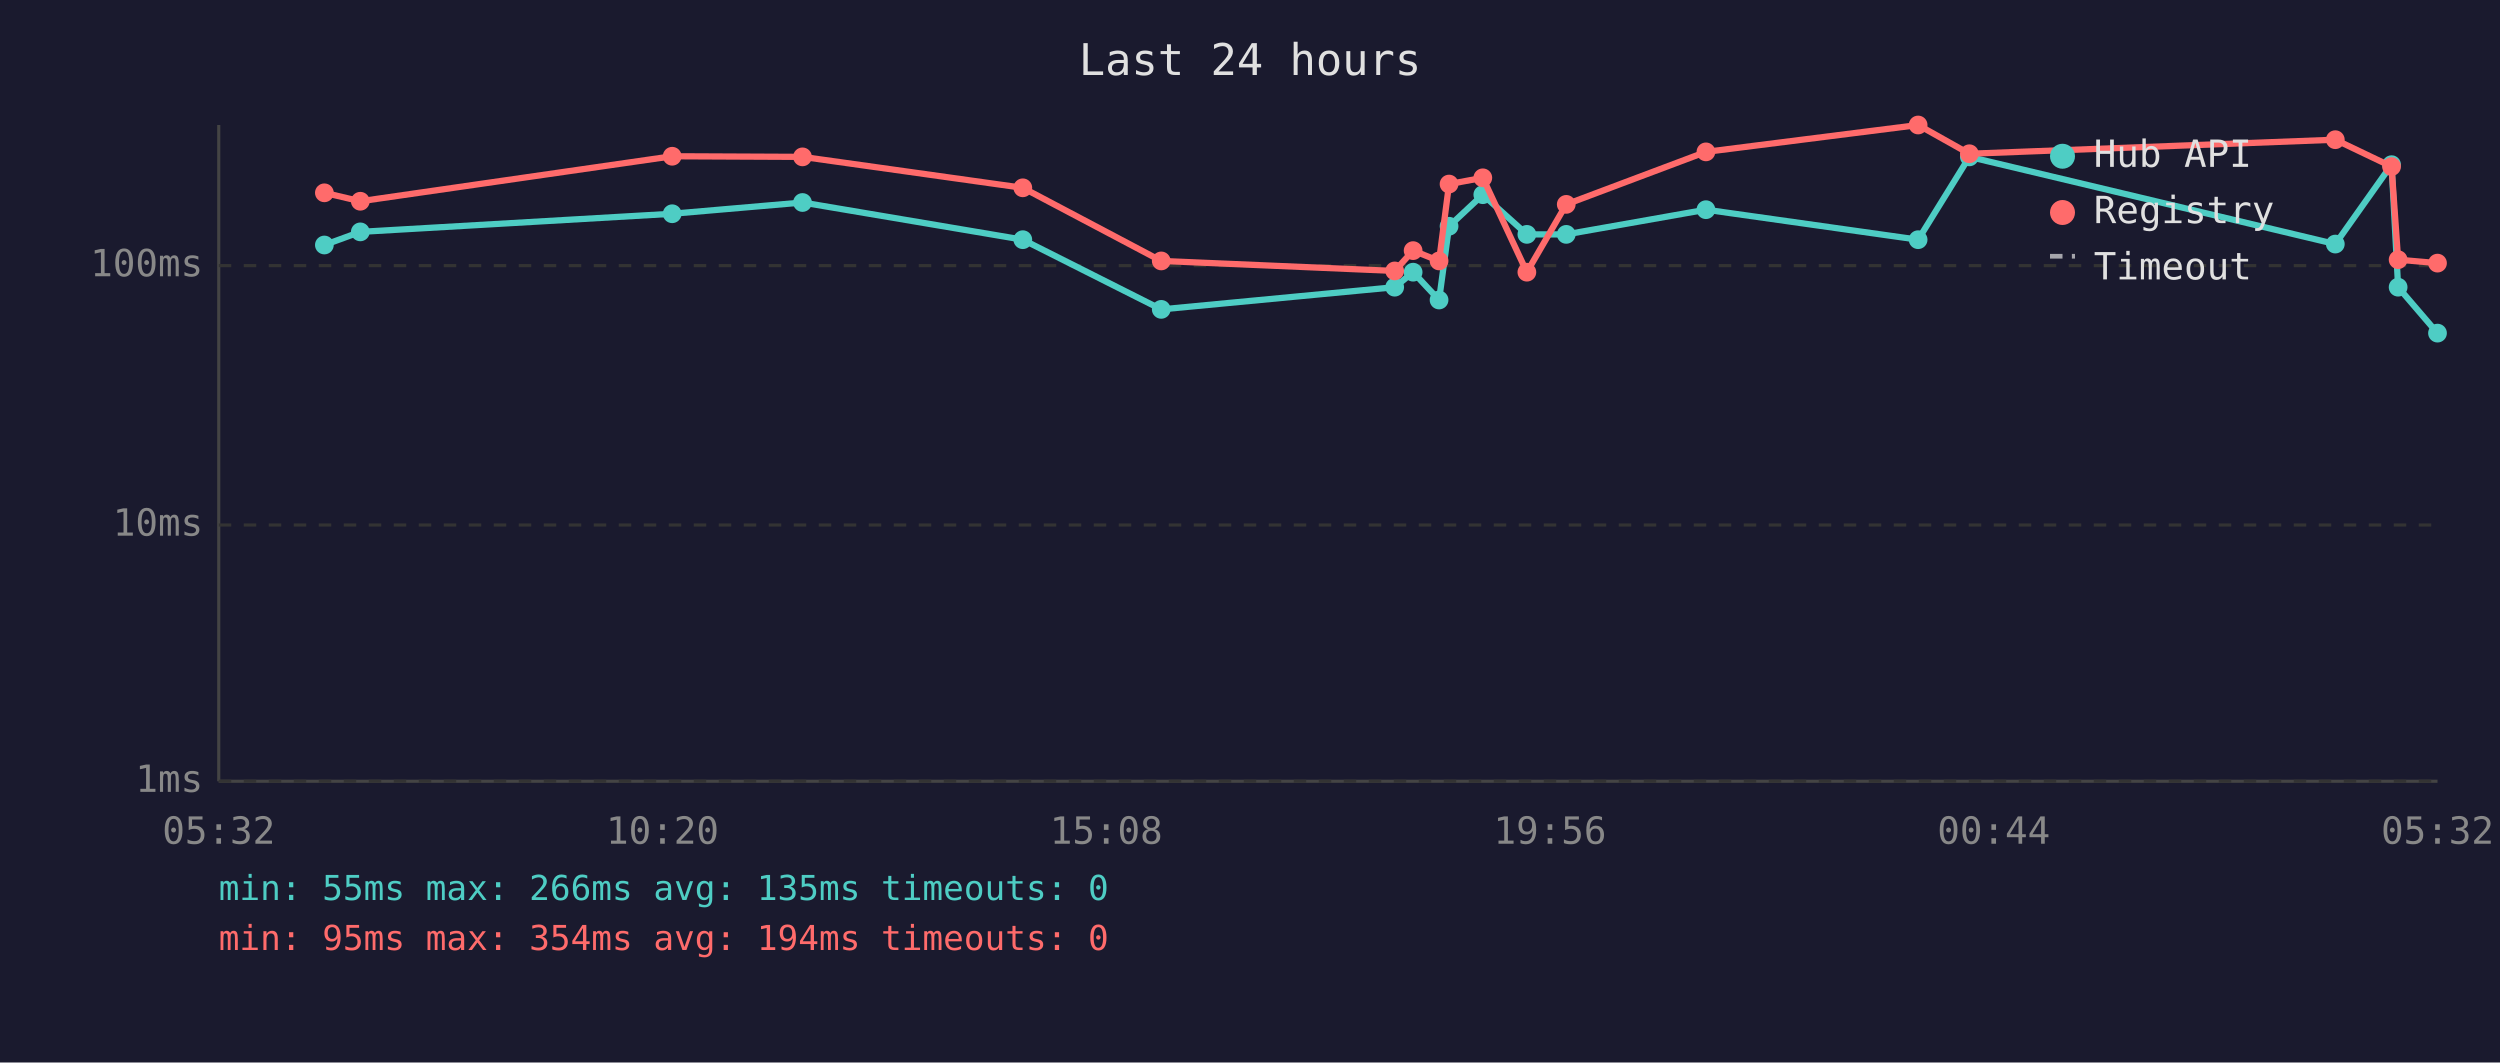
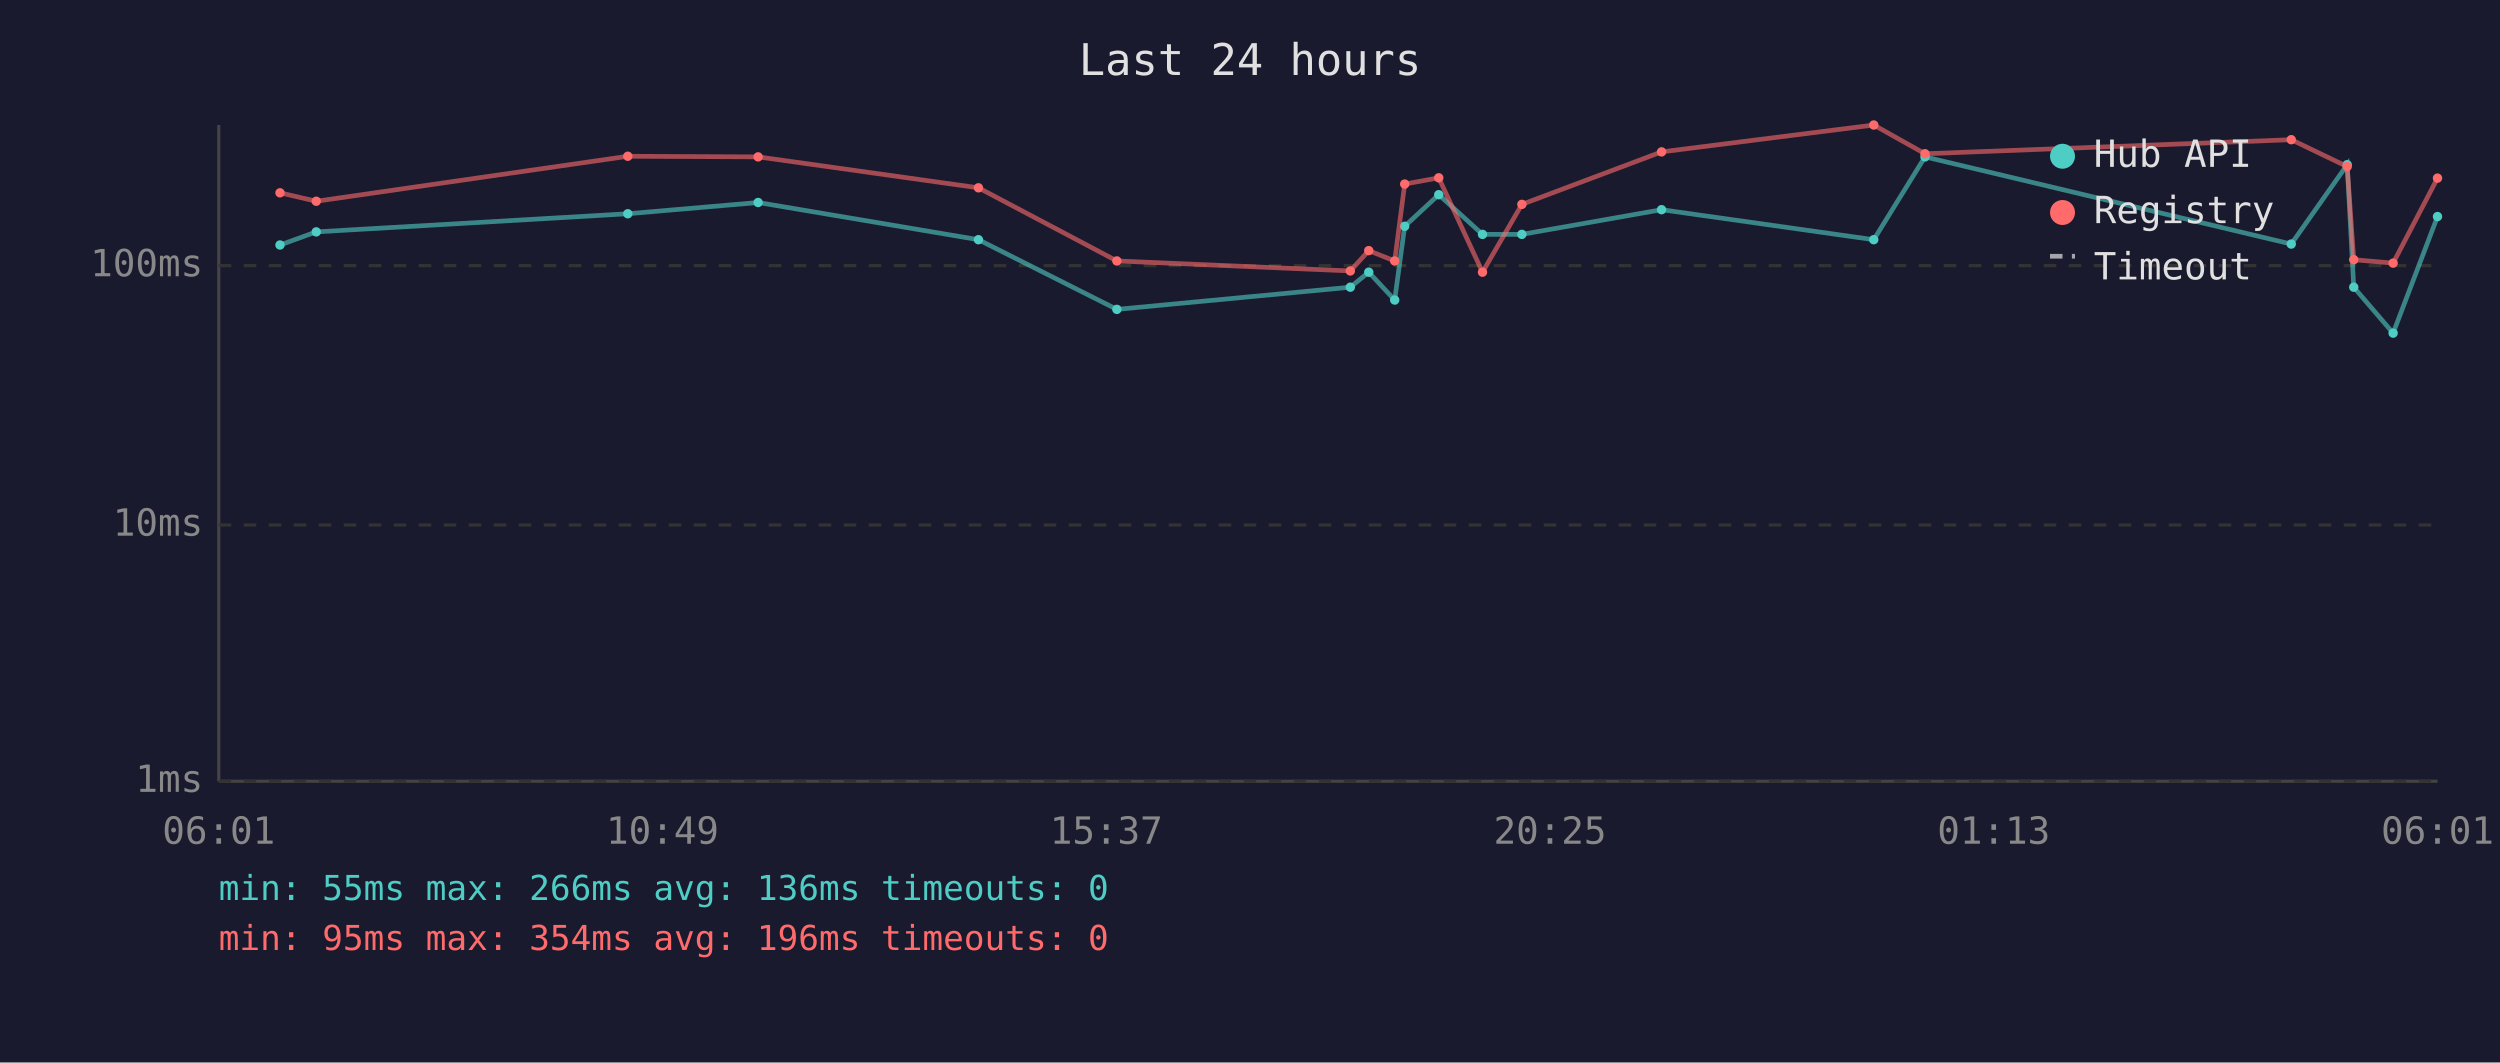
<svg xmlns="http://www.w3.org/2000/svg" viewBox="0 0 800 340" font-family="monospace" font-size="12">
  <rect width="800" height="340" fill="#1a1a2e" />
  <text x="400" y="24" fill="#e0e0e0" font-size="14" text-anchor="middle">Last 24 hours</text>
  <line x1="70" y1="40" x2="70" y2="250" stroke="#444" stroke-width="1" />
  <line x1="70" y1="250" x2="780" y2="250" stroke="#444" stroke-width="1" />
  <line x1="70" y1="250" x2="780" y2="250" stroke="#333" stroke-width="1" stroke-dasharray="4" />
  <text x="65" y="250" fill="#888" text-anchor="end" dominant-baseline="middle">1ms</text>
  <line x1="70" y1="168" x2="780" y2="168" stroke="#333" stroke-width="1" stroke-dasharray="4" />
  <text x="65" y="168" fill="#888" text-anchor="end" dominant-baseline="middle">10ms</text>
  <line x1="70" y1="85" x2="780" y2="85" stroke="#333" stroke-width="1" stroke-dasharray="4" />
  <text x="65" y="85" fill="#888" text-anchor="end" dominant-baseline="middle">100ms</text>
-   <text x="70" y="270" fill="#888" text-anchor="middle">05:32</text>
-   <text x="212" y="270" fill="#888" text-anchor="middle">10:20</text>
-   <text x="354" y="270" fill="#888" text-anchor="middle">15:08</text>
-   <text x="496" y="270" fill="#888" text-anchor="middle">19:56</text>
-   <text x="638" y="270" fill="#888" text-anchor="middle">00:44</text>
-   <text x="780" y="270" fill="#888" text-anchor="middle">05:32</text>
-   <polyline points="103.8,78.4 115.3,74.2 215.1,68.4 256.8,64.8 327.3,76.7 371.6,99.0 446.3,91.9 452.2,87.1 460.5,96.0 463.7,72.4 474.5,62.3 488.6,75.0 501.2,75.0 545.9,67.1 613.8,76.7 630.2,50.2 747.3,78.1 765.3,52.7 767.4,91.9 780.0,106.6" fill="none" stroke="#4ecdc4" stroke-width="2" opacity="1" />
-   <circle cx="103.8" cy="78.4" r="3" fill="#4ecdc4" />
-   <circle cx="115.3" cy="74.2" r="3" fill="#4ecdc4" />
-   <circle cx="215.1" cy="68.4" r="3" fill="#4ecdc4" />
-   <circle cx="256.8" cy="64.8" r="3" fill="#4ecdc4" />
-   <circle cx="327.3" cy="76.7" r="3" fill="#4ecdc4" />
-   <circle cx="371.6" cy="99.0" r="3" fill="#4ecdc4" />
-   <circle cx="446.3" cy="91.9" r="3" fill="#4ecdc4" />
-   <circle cx="452.2" cy="87.1" r="3" fill="#4ecdc4" />
-   <circle cx="460.5" cy="96.0" r="3" fill="#4ecdc4" />
-   <circle cx="463.7" cy="72.4" r="3" fill="#4ecdc4" />
-   <circle cx="474.5" cy="62.3" r="3" fill="#4ecdc4" />
-   <circle cx="488.6" cy="75.0" r="3" fill="#4ecdc4" />
-   <circle cx="501.2" cy="75.0" r="3" fill="#4ecdc4" />
-   <circle cx="545.9" cy="67.1" r="3" fill="#4ecdc4" />
-   <circle cx="613.8" cy="76.7" r="3" fill="#4ecdc4" />
-   <circle cx="630.2" cy="50.2" r="3" fill="#4ecdc4" />
-   <circle cx="747.3" cy="78.1" r="3" fill="#4ecdc4" />
-   <circle cx="765.3" cy="52.7" r="3" fill="#4ecdc4" />
-   <circle cx="767.4" cy="91.9" r="3" fill="#4ecdc4" />
-   <circle cx="780.0" cy="106.6" r="3" fill="#4ecdc4" />
-   <polyline points="103.8,61.7 115.3,64.4 215.1,50.0 256.8,50.2 327.3,60.1 371.6,83.5 446.3,86.7 452.2,80.2 460.5,83.5 463.7,58.9 474.5,56.9 488.6,87.1 501.2,65.4 545.9,48.6 613.8,40.0 630.2,49.2 747.3,44.7 765.3,53.3 767.4,83.1 780.0,84.2" fill="none" stroke="#ff6b6b" stroke-width="2" opacity="1" />
-   <circle cx="103.8" cy="61.7" r="3" fill="#ff6b6b" />
-   <circle cx="115.3" cy="64.4" r="3" fill="#ff6b6b" />
-   <circle cx="215.1" cy="50.0" r="3" fill="#ff6b6b" />
-   <circle cx="256.8" cy="50.2" r="3" fill="#ff6b6b" />
-   <circle cx="327.3" cy="60.1" r="3" fill="#ff6b6b" />
-   <circle cx="371.6" cy="83.5" r="3" fill="#ff6b6b" />
-   <circle cx="446.3" cy="86.7" r="3" fill="#ff6b6b" />
-   <circle cx="452.2" cy="80.2" r="3" fill="#ff6b6b" />
-   <circle cx="460.5" cy="83.5" r="3" fill="#ff6b6b" />
-   <circle cx="463.7" cy="58.9" r="3" fill="#ff6b6b" />
-   <circle cx="474.5" cy="56.9" r="3" fill="#ff6b6b" />
-   <circle cx="488.6" cy="87.1" r="3" fill="#ff6b6b" />
-   <circle cx="501.2" cy="65.4" r="3" fill="#ff6b6b" />
-   <circle cx="545.9" cy="48.6" r="3" fill="#ff6b6b" />
-   <circle cx="613.8" cy="40.0" r="3" fill="#ff6b6b" />
-   <circle cx="630.2" cy="49.2" r="3" fill="#ff6b6b" />
-   <circle cx="747.3" cy="44.7" r="3" fill="#ff6b6b" />
-   <circle cx="765.3" cy="53.3" r="3" fill="#ff6b6b" />
-   <circle cx="767.4" cy="83.1" r="3" fill="#ff6b6b" />
-   <circle cx="780.0" cy="84.2" r="3" fill="#ff6b6b" />
+   <text x="70" y="270" fill="#888" text-anchor="middle">06:01</text>
+   <text x="212" y="270" fill="#888" text-anchor="middle">10:49</text>
+   <text x="354" y="270" fill="#888" text-anchor="middle">15:37</text>
+   <text x="496" y="270" fill="#888" text-anchor="middle">20:25</text>
+   <text x="638" y="270" fill="#888" text-anchor="middle">01:13</text>
+   <text x="780" y="270" fill="#888" text-anchor="middle">06:01</text>
+   <polyline points="89.6,78.4 101.2,74.2 200.9,68.4 242.6,64.8 313.1,76.7 357.4,99.0 432.1,91.9 438.0,87.1 446.3,96.0 449.5,72.4 460.4,62.3 474.4,75.0 487.0,75.0 531.7,67.1 599.6,76.7 616.0,50.2 733.2,78.1 751.1,52.7 753.2,91.9 765.8,106.6 780.0,69.3" fill="none" stroke="#4ecdc4" stroke-width="1.5" opacity="0.6" />
+   <circle cx="89.6" cy="78.4" r="1.5" fill="#4ecdc4" />
+   <circle cx="101.2" cy="74.2" r="1.5" fill="#4ecdc4" />
+   <circle cx="200.9" cy="68.4" r="1.5" fill="#4ecdc4" />
+   <circle cx="242.6" cy="64.8" r="1.5" fill="#4ecdc4" />
+   <circle cx="313.1" cy="76.7" r="1.5" fill="#4ecdc4" />
+   <circle cx="357.4" cy="99.0" r="1.5" fill="#4ecdc4" />
+   <circle cx="432.1" cy="91.9" r="1.5" fill="#4ecdc4" />
+   <circle cx="438.0" cy="87.1" r="1.5" fill="#4ecdc4" />
+   <circle cx="446.3" cy="96.0" r="1.5" fill="#4ecdc4" />
+   <circle cx="449.5" cy="72.4" r="1.5" fill="#4ecdc4" />
+   <circle cx="460.4" cy="62.3" r="1.5" fill="#4ecdc4" />
+   <circle cx="474.4" cy="75.0" r="1.5" fill="#4ecdc4" />
+   <circle cx="487.0" cy="75.0" r="1.5" fill="#4ecdc4" />
+   <circle cx="531.7" cy="67.1" r="1.5" fill="#4ecdc4" />
+   <circle cx="599.6" cy="76.7" r="1.5" fill="#4ecdc4" />
+   <circle cx="616.0" cy="50.2" r="1.5" fill="#4ecdc4" />
+   <circle cx="733.2" cy="78.1" r="1.5" fill="#4ecdc4" />
+   <circle cx="751.1" cy="52.7" r="1.5" fill="#4ecdc4" />
+   <circle cx="753.2" cy="91.9" r="1.5" fill="#4ecdc4" />
+   <circle cx="765.8" cy="106.6" r="1.5" fill="#4ecdc4" />
+   <circle cx="780.0" cy="69.3" r="1.5" fill="#4ecdc4" />
+   <polyline points="89.6,61.7 101.2,64.4 200.9,50.0 242.6,50.2 313.1,60.1 357.4,83.5 432.1,86.7 438.0,80.2 446.3,83.5 449.5,58.9 460.4,56.9 474.4,87.1 487.0,65.4 531.7,48.6 599.6,40.0 616.0,49.2 733.2,44.7 751.1,53.3 753.2,83.1 765.8,84.2 780.0,57.0" fill="none" stroke="#ff6b6b" stroke-width="1.5" opacity="0.6" />
+   <circle cx="89.6" cy="61.7" r="1.5" fill="#ff6b6b" />
+   <circle cx="101.2" cy="64.4" r="1.5" fill="#ff6b6b" />
+   <circle cx="200.9" cy="50.0" r="1.5" fill="#ff6b6b" />
+   <circle cx="242.6" cy="50.2" r="1.5" fill="#ff6b6b" />
+   <circle cx="313.1" cy="60.1" r="1.5" fill="#ff6b6b" />
+   <circle cx="357.4" cy="83.5" r="1.5" fill="#ff6b6b" />
+   <circle cx="432.1" cy="86.7" r="1.5" fill="#ff6b6b" />
+   <circle cx="438.0" cy="80.2" r="1.5" fill="#ff6b6b" />
+   <circle cx="446.3" cy="83.5" r="1.5" fill="#ff6b6b" />
+   <circle cx="449.5" cy="58.9" r="1.5" fill="#ff6b6b" />
+   <circle cx="460.4" cy="56.9" r="1.5" fill="#ff6b6b" />
+   <circle cx="474.4" cy="87.1" r="1.5" fill="#ff6b6b" />
+   <circle cx="487.0" cy="65.4" r="1.5" fill="#ff6b6b" />
+   <circle cx="531.7" cy="48.6" r="1.5" fill="#ff6b6b" />
+   <circle cx="599.6" cy="40.0" r="1.5" fill="#ff6b6b" />
+   <circle cx="616.0" cy="49.2" r="1.5" fill="#ff6b6b" />
+   <circle cx="733.2" cy="44.7" r="1.5" fill="#ff6b6b" />
+   <circle cx="751.1" cy="53.3" r="1.5" fill="#ff6b6b" />
+   <circle cx="753.2" cy="83.1" r="1.5" fill="#ff6b6b" />
+   <circle cx="765.8" cy="84.2" r="1.5" fill="#ff6b6b" />
+   <circle cx="780.0" cy="57.0" r="1.5" fill="#ff6b6b" />
  <circle cx="660" cy="50" r="4" fill="#4ecdc4" />
  <text x="670" y="50" fill="#e0e0e0" dominant-baseline="middle">Hub API</text>
  <circle cx="660" cy="68" r="4" fill="#ff6b6b" />
  <text x="670" y="68" fill="#e0e0e0" dominant-baseline="middle">Registry</text>
  <line x1="656" y1="82" x2="664" y2="82" stroke="#e0e0e0" stroke-width="1.5" stroke-dasharray="4,3" opacity="0.7" />
  <text x="670" y="86" fill="#e0e0e0" dominant-baseline="middle">Timeout</text>
-   <text x="70" y="288" fill="#4ecdc4" font-size="11">min: 55ms  max: 266ms  avg: 135ms  timeouts: 0</text>
-   <text x="70" y="304" fill="#ff6b6b" font-size="11">min: 95ms  max: 354ms  avg: 194ms  timeouts: 0</text>
+   <text x="70" y="288" fill="#4ecdc4" font-size="11">min: 55ms  max: 266ms  avg: 136ms  timeouts: 0</text>
+   <text x="70" y="304" fill="#ff6b6b" font-size="11">min: 95ms  max: 354ms  avg: 196ms  timeouts: 0</text>
</svg>
